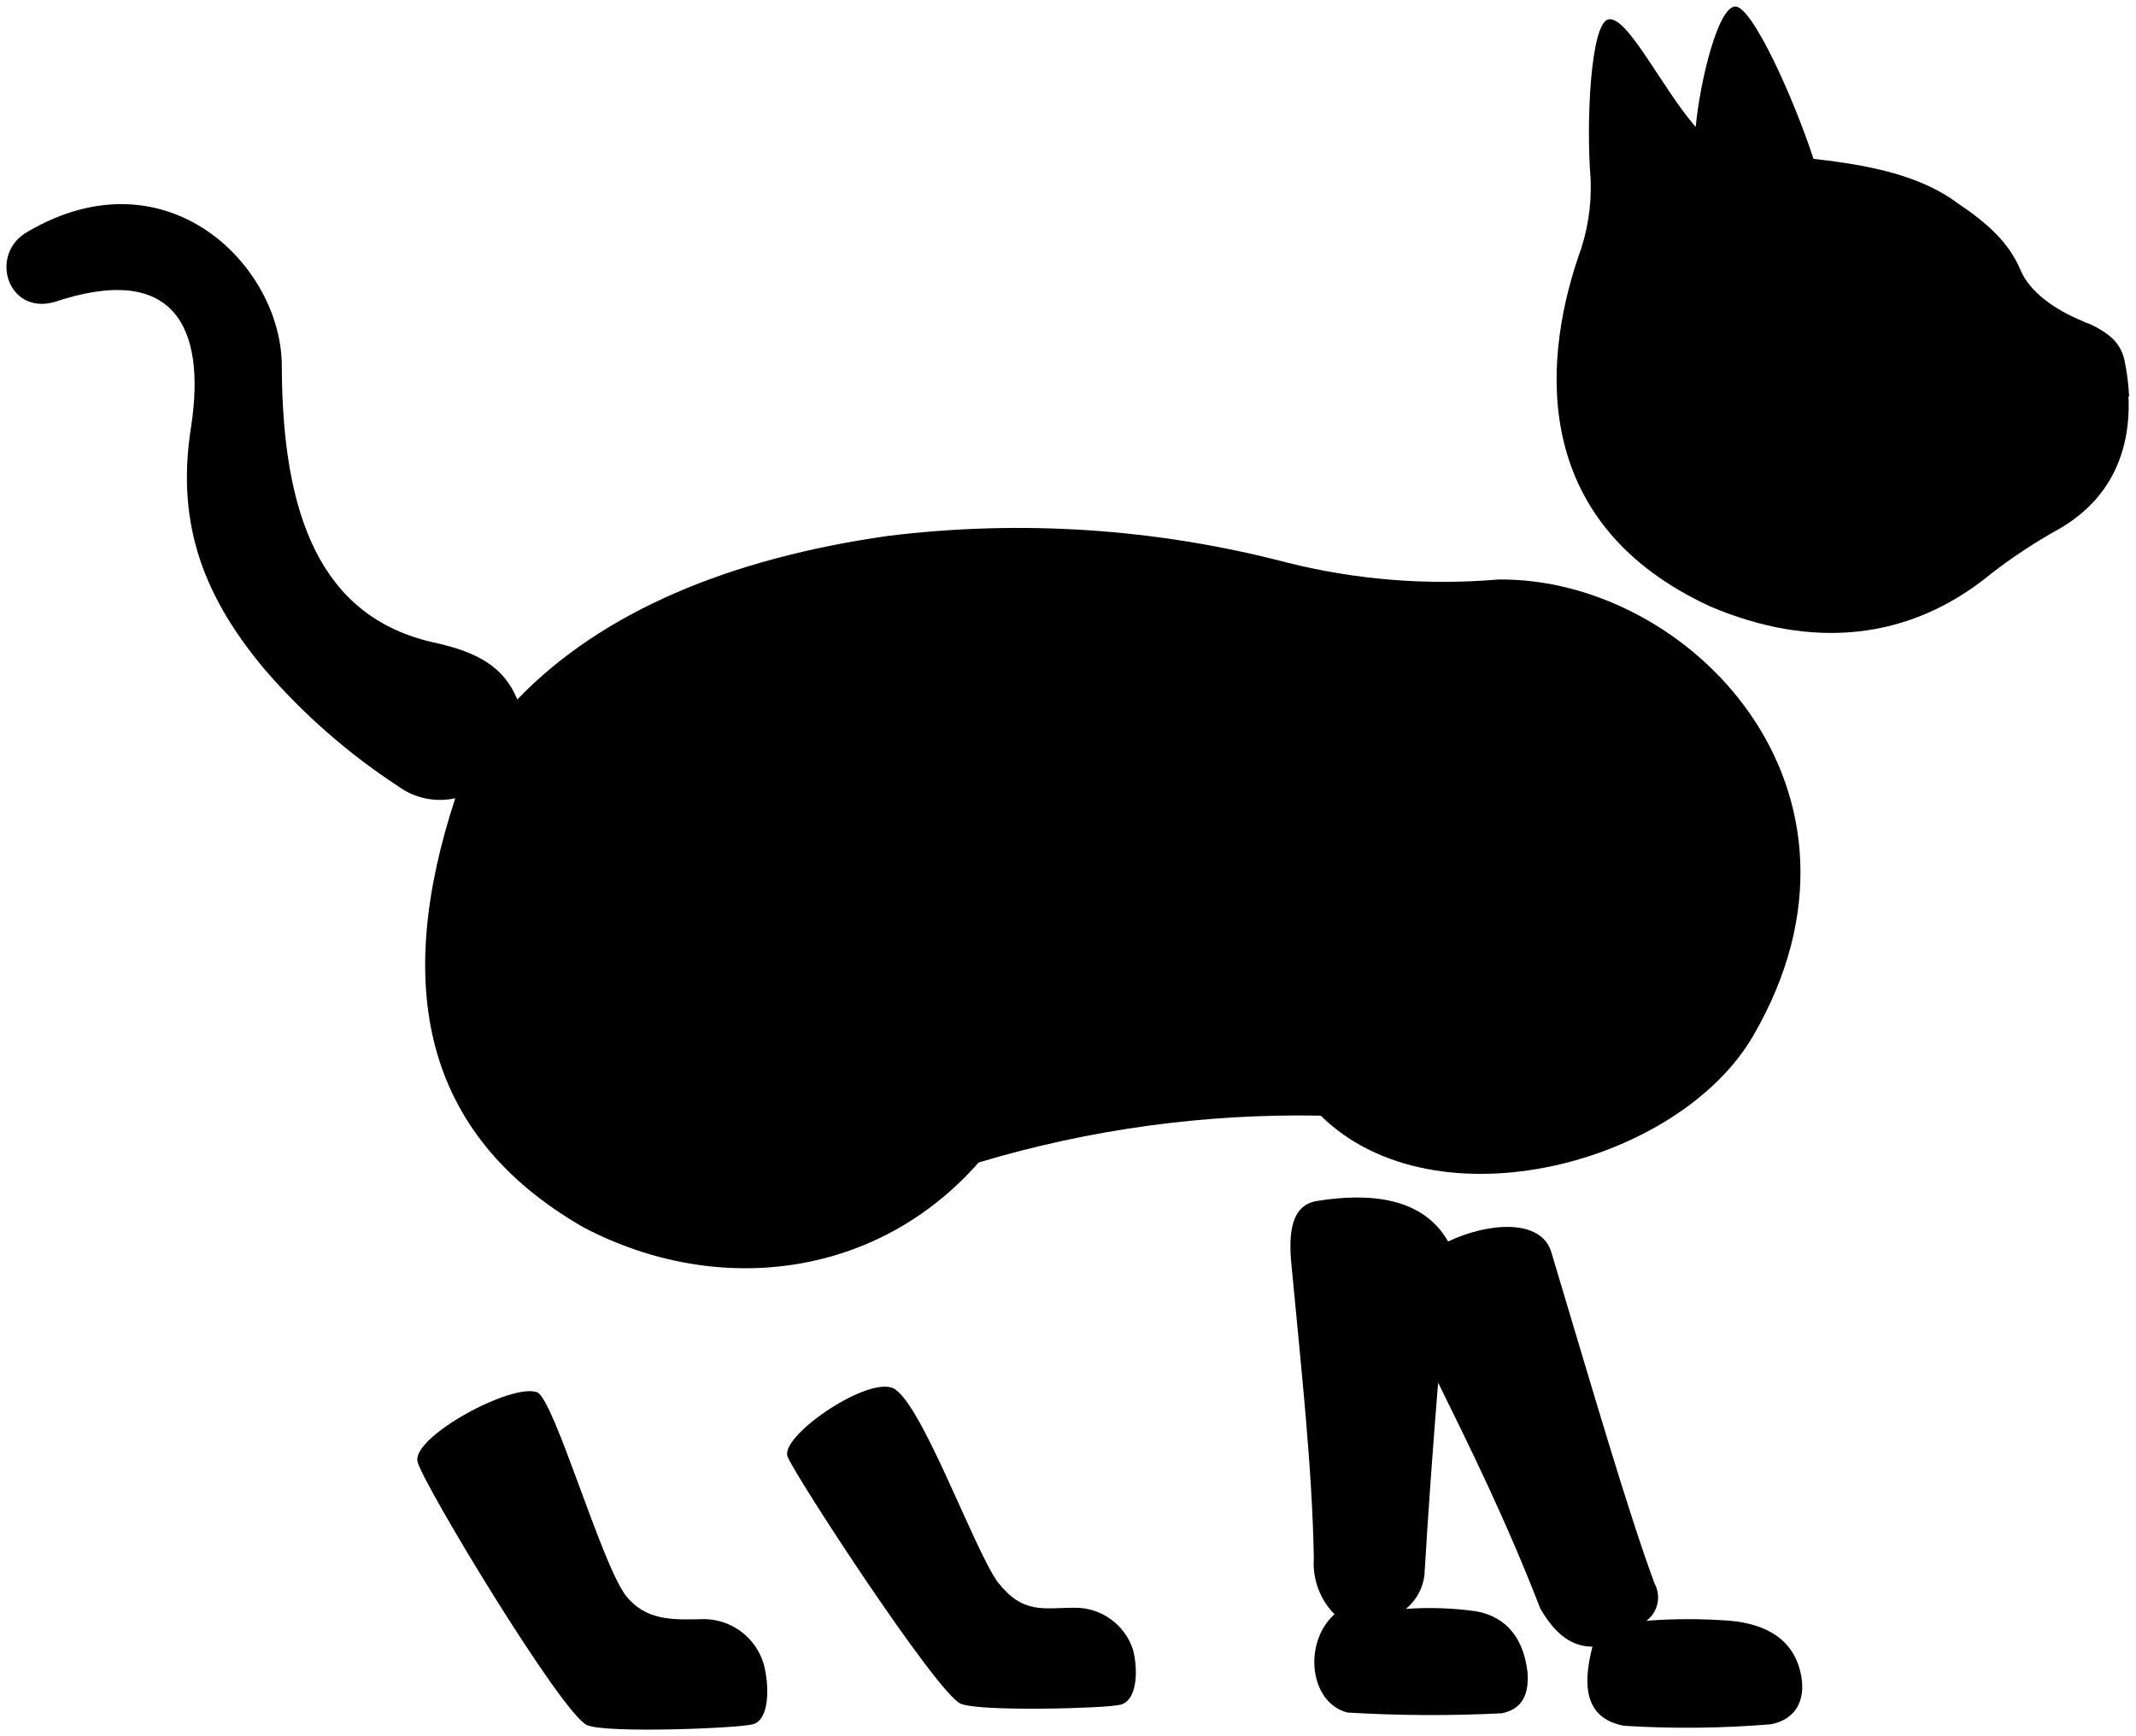
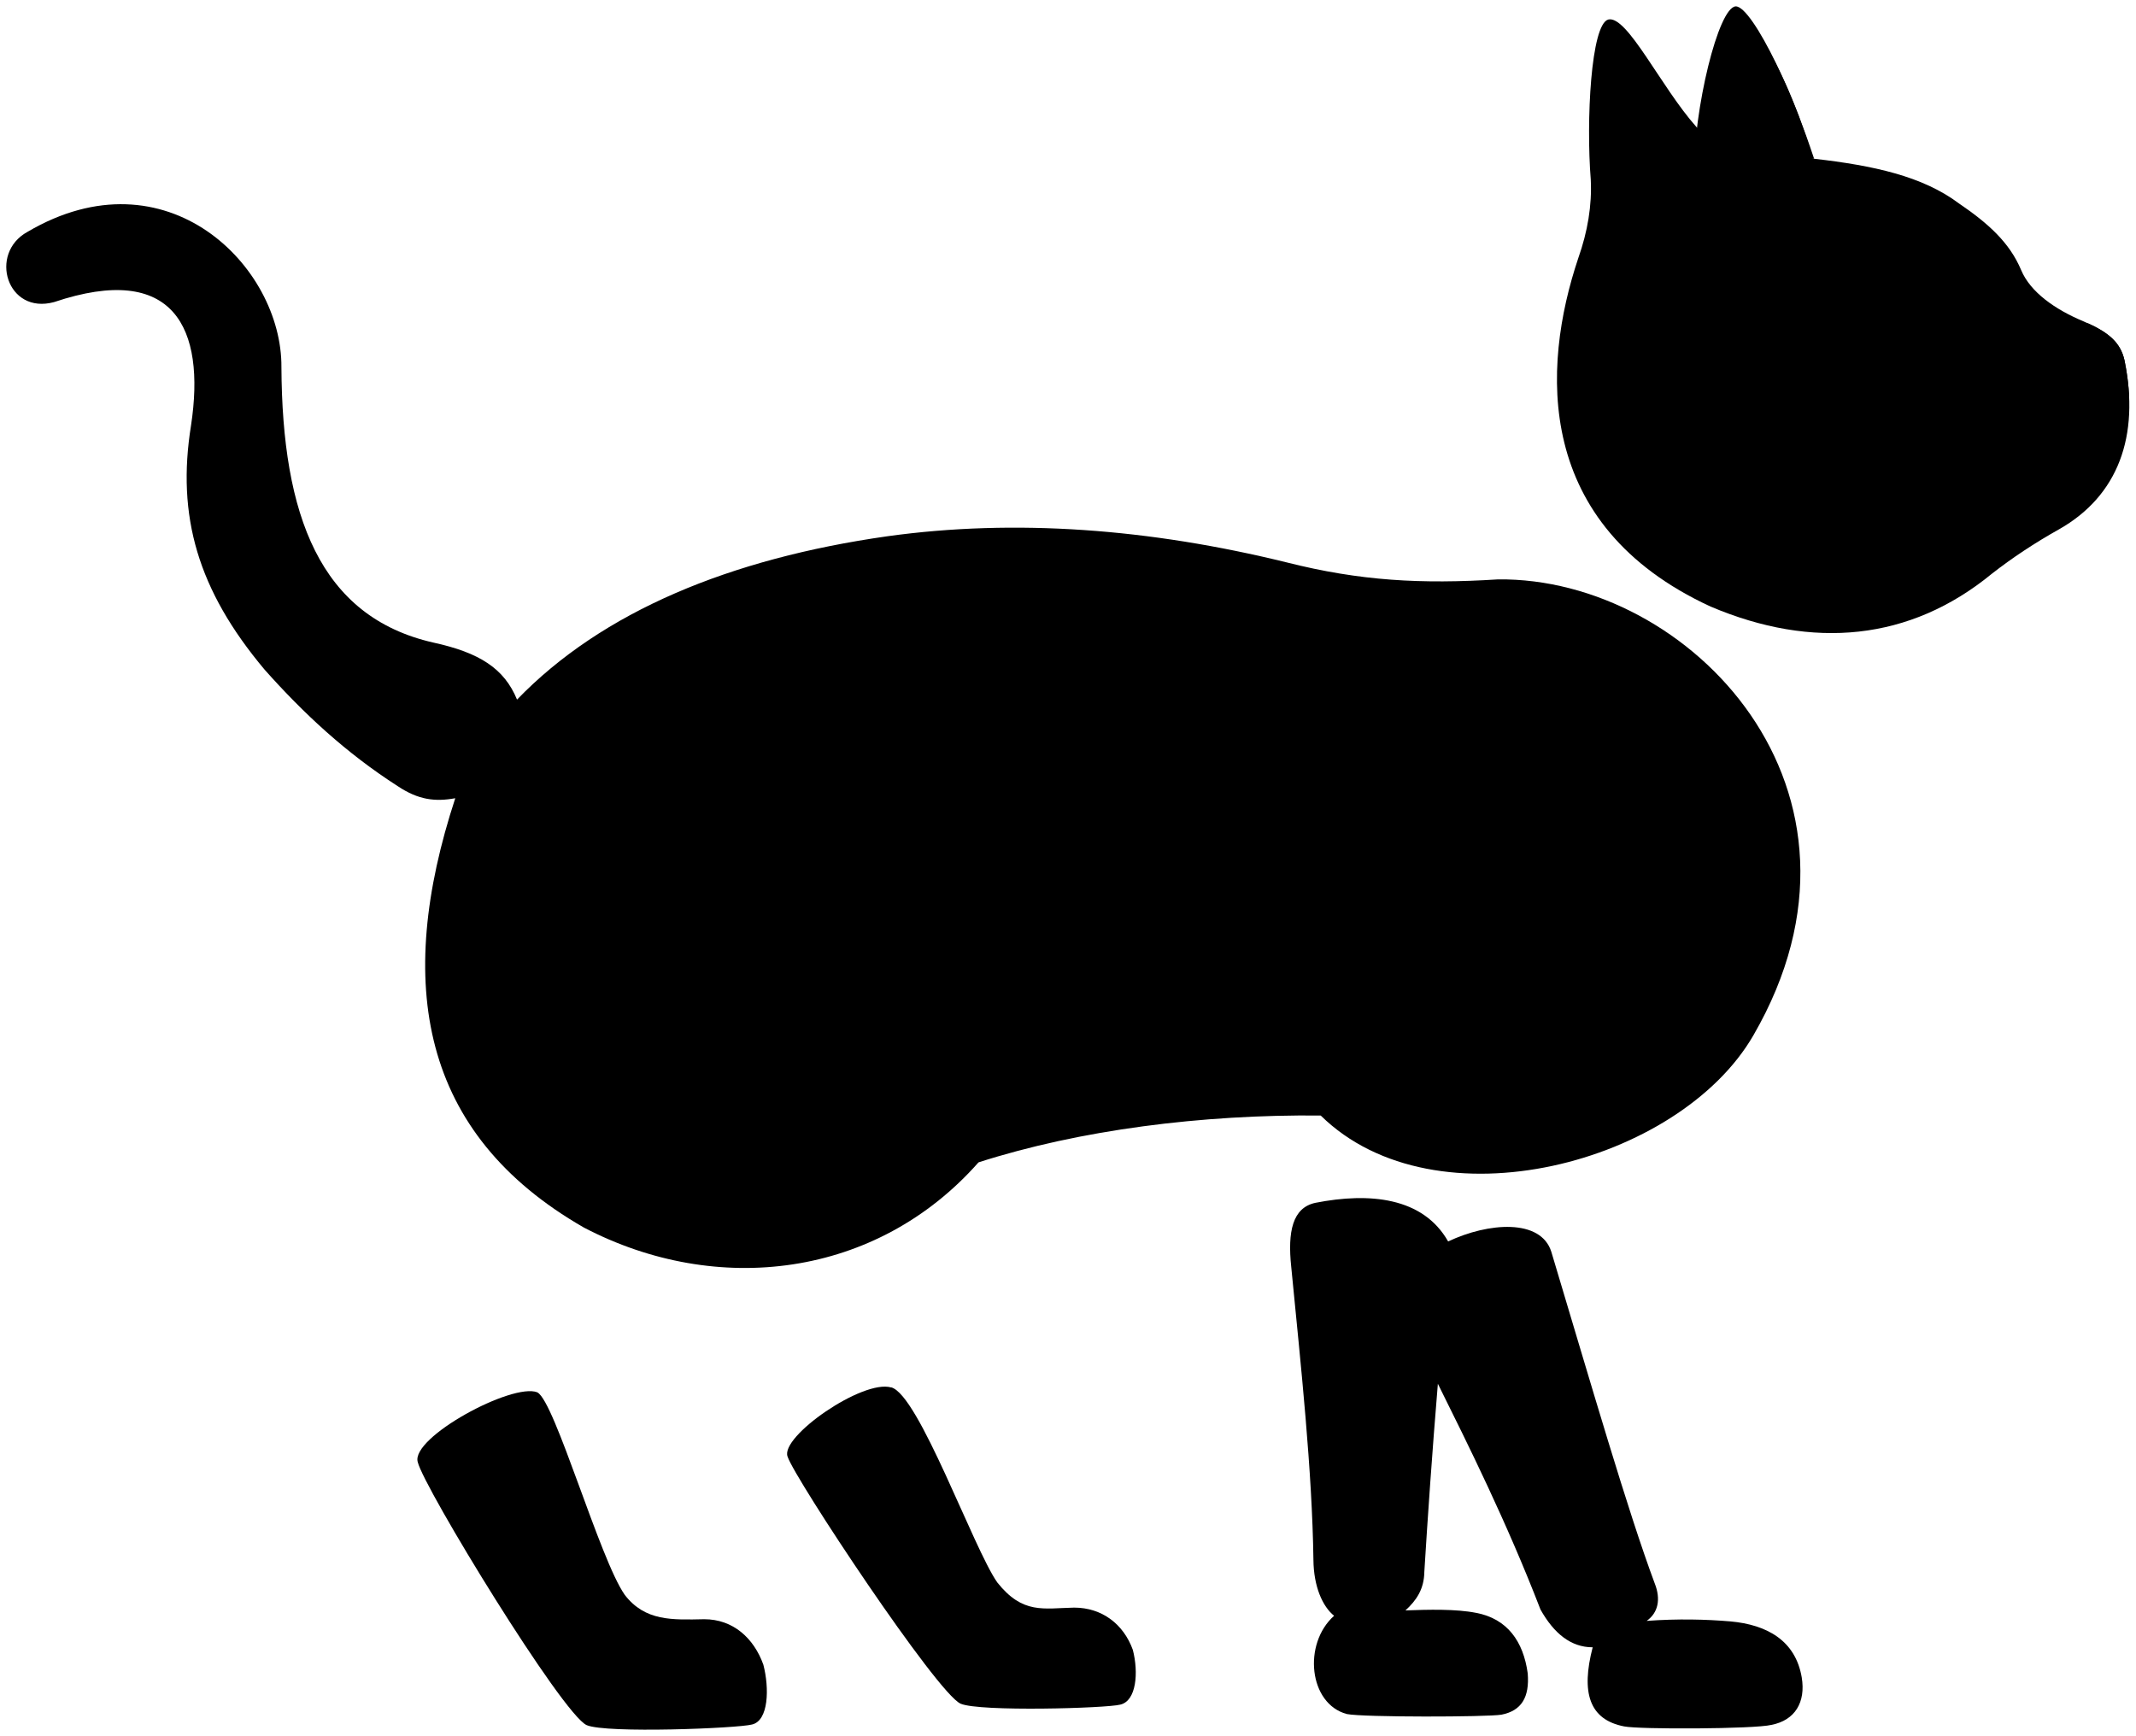
<svg viewBox="0 0 167.36 136.03">
  <g class="fur">
-     <path d="M42.1,109.1c-2-.77-9.92,3.53-9.38,5.46S44.06,134.35,46,135.18c1.55.66,11.83.24,12.95-.06,1.31-.29,1.37-2.85.9-4.69a4.92,4.92,0,0,0-4.64-3.56c-2.49.06-4.63.17-6.23-1.91C47,122.17,43.47,109.81,42.1,109.1Z" />
-     <path d="M69.83,108.72c-2.23-.65-8.73,3.86-8.12,5.42s11.72,18.57,13.56,19.36c1.49.64,11.42.37,12.51.08,1.26-.29,1.44-2.51,1-4.29a4.76,4.76,0,0,0-4.6-3.31c-2.41,0-4,.54-6-2C76.25,121.32,72,109.31,69.83,108.72Z" />
-     <path d="M113.46,97.28c3.16-1.5,7.27-1.8,8.08.81,3.17,10.56,6,20.32,8.1,26A2.28,2.28,0,0,1,129,127a42.91,42.91,0,0,1,6.56,0c2.87.26,5.09,1.5,5.58,4.39.33,1.94-.52,3.36-2.38,3.72a79.35,79.35,0,0,1-11.52.12c-2.76-.53-3.39-2.66-2.47-6.2-1.71,0-3-1.1-4.09-3-2.66-6.89-5.69-13-8-17.69-.43,5.28-.81,10.65-1.05,14.73a4,4,0,0,1-1.48,3,26.35,26.35,0,0,1,5.53.19c2.46.46,3.71,2.25,4,4.74.15,1.87-.48,2.93-2,3.25a109.08,109.08,0,0,1-12.12-.06c-3-.8-3.45-5.51-1-7.7a5.69,5.69,0,0,1-1.62-4.37c-.11-7-1-15-1.75-23-.28-2.76.1-4.64,1.91-5C107.3,93.43,111.49,93.81,113.46,97.28Z" />
-     <path d="M35.67,62.55c-4.76,14.52-2.75,26.28,10.08,33.64,10.43,5.46,22.93,4,30.93-5.1a87.61,87.61,0,0,1,26.8-3.67c9,8.85,28.09,3.78,33.9-6.28,11.11-19.18-5-35.92-20-35.73a50.35,50.35,0,0,1-16.55-1.33A83.21,83.21,0,0,0,69.53,42c-12.32,1.76-22.34,5.89-29,12.81-1-2.44-2.93-3.69-6.56-4.47-8.89-2-11.84-10-11.89-21.58.05-7.9-9-17-19.9-10.61C-.9,19.85.55,24.69,4.25,23.67c9.41-3.16,11.88,2,10.74,9.65-1.15,7.13.53,12.93,5.76,19.15A49.89,49.89,0,0,0,31.18,61.6,5.57,5.57,0,0,0,35.67,62.55Z" />
-     <path d="M126,1.52c-1.36.38-1.74,7.94-1.37,12.55a15.65,15.65,0,0,1-1,6.15c-2.88,8.6-3.47,20.92,10.37,27.3,8,3.4,15.63,2.68,22-2.56a41.39,41.39,0,0,1,5.29-3.49c4.6-2.62,6.34-7.29,5.12-13.23-.32-1.46-1.31-2.26-3.24-3.08-2.17-.9-4.13-2.26-4.86-4-.91-2.17-2.61-3.68-4.87-5.2-2.86-2.15-6.72-3-11.35-3.51-1.5-4.62-4.8-12-6.14-11.94s-2.74,5.79-3.09,9.44C130.15,6.82,127.49,1.17,126,1.52Z" />
+     <path d="M42.1,109.1c-1.96-.77-9.92,3.53-9.37,5.46,.47,2.01,11.34,19.79,13.24,20.62,1.54,.66,11.82,.25,12.95-.05,1.31-.3,1.37-2.85,.89-4.69-.75-2.09-2.38-3.56-4.63-3.56-2.5,.05-4.63,.17-6.23-1.91-1.96-2.79-5.47-15.15-6.84-15.86Z" />
+     <path d="M69.83,108.72c-2.23-.66-8.73,3.86-8.12,5.42,.54,1.7,11.72,18.57,13.56,19.36,1.49,.64,11.42,.36,12.51,.07,1.26-.29,1.44-2.51,.98-4.29-.73-2.02-2.42-3.31-4.6-3.31-2.41,.05-4.02,.54-6.02-1.97-1.89-2.7-6.14-14.7-8.31-15.29Z" />
+     <path d="M113.46,97.28c3.17-1.5,7.27-1.8,8.09,.81,3.17,10.57,5.99,20.32,8.1,25.98,.5,1.26,.26,2.31-.63,2.94,2.46-.18,4.66-.12,6.56,.04,2.87,.26,5.1,1.5,5.59,4.39,.32,1.94-.52,3.36-2.38,3.72-1.35,.33-10.35,.36-11.53,.12-2.75-.53-3.39-2.66-2.47-6.2-1.71,0-3.04-1.09-4.09-2.96-2.66-6.89-5.7-12.97-8.04-17.69-.44,5.28-.81,10.65-1.06,14.73-.02,1.37-.62,2.24-1.48,3.03,1.8-.07,3.97-.12,5.53,.19,2.46,.46,3.71,2.25,4.05,4.74,.15,1.87-.48,2.93-2.06,3.24-1.14,.19-10.82,.21-12.11-.05-2.99-.8-3.46-5.51-1-7.7-.91-.73-1.6-2.3-1.62-4.37-.1-7.04-.96-14.99-1.74-22.98-.29-2.75,.1-4.63,1.9-5.01,4.23-.83,8.42-.44,10.39,3.02Z" />
+     <path d="M35.67,62.55c-4.76,14.52-2.75,26.28,10.08,33.64,10.43,5.45,22.93,3.94,30.92-5.11,7.95-2.55,17.51-3.76,26.81-3.67,9,8.85,28.09,3.77,33.9-6.28,11.1-19.18-5.03-35.91-20.01-35.73-6.02,.38-10.81,.12-16.55-1.33-10.72-2.64-21.26-3.44-31.29-2.05-12.32,1.75-22.34,5.89-29.02,12.8-1-2.44-2.94-3.68-6.56-4.47-8.89-2.02-11.84-9.97-11.9-21.58,.06-7.9-9-17.02-19.9-10.6-3.06,1.68-1.61,6.51,2.09,5.5,9.4-3.16,11.88,2.04,10.73,9.65-1.15,7.13,.53,12.92,5.76,19.15,3.05,3.43,6.38,6.53,10.43,9.13,1.63,1.09,2.95,1.23,4.5,.95Z" />
+     <path d="M142.21,13.08c-1.18-4.8-4.88-12.64-6.22-12.58-1.35,.09-3.29,7.96-3.29,13.4" />
+     <path d="M142.14,12.44c-2.29-.27-4.51-.37-6.82-.15-1.03,.09-1.41-1.22-2.41-2.35-2.77-3.11-5.42-8.77-6.9-8.41-1.36,.38-1.74,7.94-1.37,12.55,.1,1.99-.24,4.06-.98,6.15-2.88,8.59-3.48,20.91,10.37,27.3,8.01,3.4,15.63,2.68,22.02-2.56,1.61-1.26,3.38-2.43,5.29-3.5,4.6-2.61,6.34-7.28,5.12-13.23-.32-1.46-1.32-2.25-3.24-3.07-2.17-.91-4.13-2.26-4.86-4.01-.91-2.17-2.61-3.68-4.86-5.21-2.86-2.15-6.72-2.98-11.35-3.51Z" />
  </g>
-   <path class="nose" d="M166.46,28.24a18.24,18.24,0,0,1,.36,2.84c-1.65-.75-3.21-2.41-3.39-3.55a4.1,4.1,0,0,1,.15-2.21C165.27,26.09,166.16,26.87,166.46,28.24Z" />
+   <g class="dullMaroonMedium">
+     <path d="M128.98,19.76c-1.82-5.29-2.89-10.13-2.03-15.52,1.85,2.12,3.62,5.99,6.69,9.21-2.53,1.03-4.23,3.49-4.66,6.31Z" />
+     <path d="M139.07,12.19c-1.26-2.72-2.33-6.99-2.15-9.99,0,0,1.8,0,5.22,10.24l-3.07-.25Z" />
+   </g>
+   <path class="nose" d="M166.46,28.24c.2,.99,.32,1.94,.36,2.85-1.66-.75-3.22-2.41-3.4-3.56-.15-.95-.09-1.48,.15-2.21,1.69,.77,2.58,1.55,2.89,2.92Z" />
  <g class="furOverlapLine">
-     <path d="M76.68,91.09A13.89,13.89,0,0,0,80,84.21" />
-     <path d="M103.48,87.42a15.91,15.91,0,0,1-3.38-4.58" />
-     <path d="M40.51,54.83a24.41,24.41,0,0,0-4.84,7.72" />
-     <path d="M113.46,97.28c-2.33,1.1-4,2.44-3.53,4.53a44.29,44.29,0,0,0,2.72,6.61" />
-     <path d="M126.87,4.4A36.14,36.14,0,0,0,129,19.76" />
-     <path d="M132.91,9.94c1,1.13,1.38,2.44,2.41,2.35a31.1,31.1,0,0,1,6.82.15" />
-     <path d="M136.6,2.92a43.11,43.11,0,0,0,2.47,9.27" />
-     <path d="M129,127a10.8,10.8,0,0,1-4.23,2.07" />
-     <path d="M110.12,126.19a11.32,11.32,0,0,1-5.59.42" />
+     <path d="M76.68,91.09c1.79-2.18,2.96-4.46,3.29-6.87" />
+     <path d="M103.48,87.42c-1.48-1.41-2.58-2.95-3.38-4.59" />
+     <path d="M40.51,54.83c-2.06,2.26-3.71,4.8-4.84,7.72" />
+     <path d="M113.46,97.28c-2.32,1.1-3.97,2.44-3.52,4.53,.74,2.31,1.65,4.51,2.72,6.61" />
+     <path d="M129.01,127.01c-1.1,.85-2.82,1.83-4.23,2.06" />
+     <path d="M110.12,126.19c-1.31,.5-4.23,.87-5.59,.42" />
  </g>
</svg>
